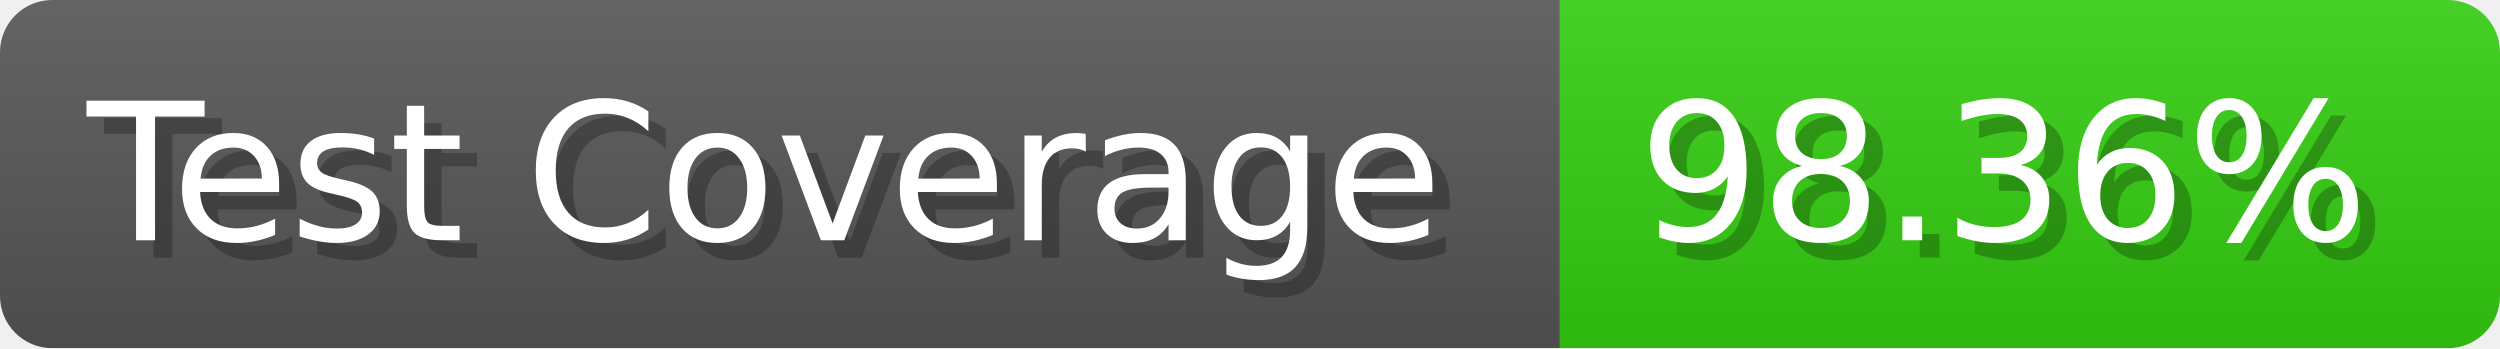
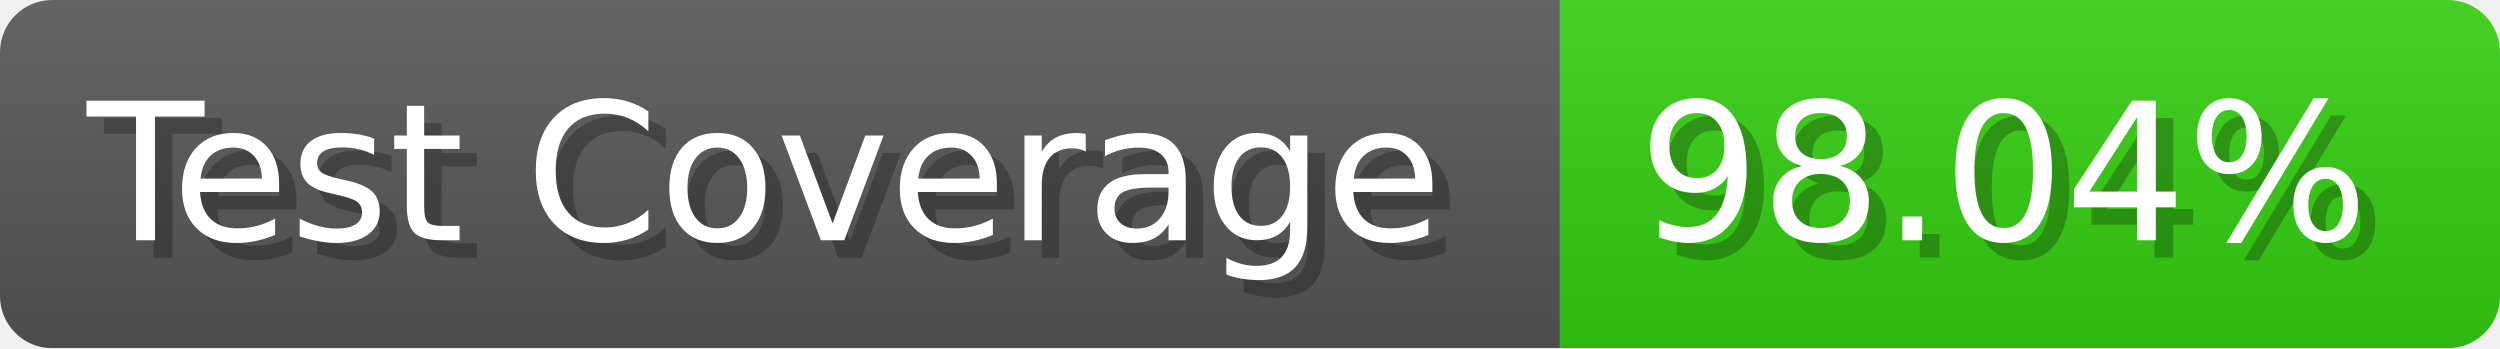
- <svg xmlns="http://www.w3.org/2000/svg" width="143.6" height="20" viewBox="0 0 1436 200" role="img" aria-label="Test Coverage: 98.36%">
+ <svg xmlns="http://www.w3.org/2000/svg" width="143.6" height="20" viewBox="0 0 1436 200" role="img" aria-label="Test Coverage: 98.04%">
  <linearGradient id="a" x2="0" y2="100%">
    <stop offset="0" stop-opacity=".1" stop-color="#EEE" />
    <stop offset="1" stop-opacity=".1" />
  </linearGradient>
  <mask id="m">
    <rect width="1436" height="200" rx="30" fill="#FFF" />
  </mask>
  <g mask="url(#m)">
    <rect width="896" height="200" fill="#555" />
    <rect width="540" height="200" fill="#3C1" x="896" />
    <rect width="1436" height="200" fill="url(#a)" />
  </g>
  <g aria-hidden="true" fill="#fff" text-anchor="start" font-family="Verdana,DejaVu Sans,sans-serif" font-size="110">
    <text x="60" y="148" textLength="796" fill="#000" opacity="0.25">Test Coverage</text>
    <text x="50" y="138" textLength="796">Test Coverage</text>
-     <text x="951" y="148" textLength="440" fill="#000" opacity="0.25">98.36%</text>
-     <text x="941" y="138" textLength="440">98.36%</text>
+     <text x="951" y="148" textLength="440" fill="#000" opacity="0.25">98.04%</text>
+     <text x="941" y="138" textLength="440">98.04%</text>
  </g>
</svg>
